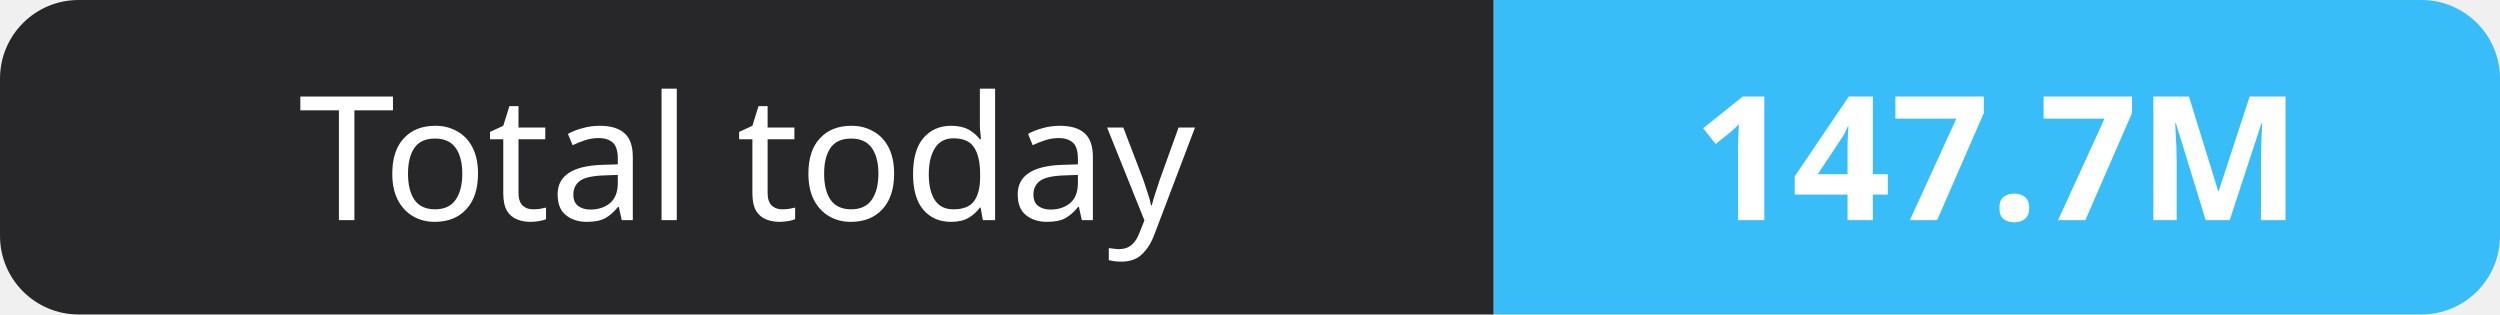
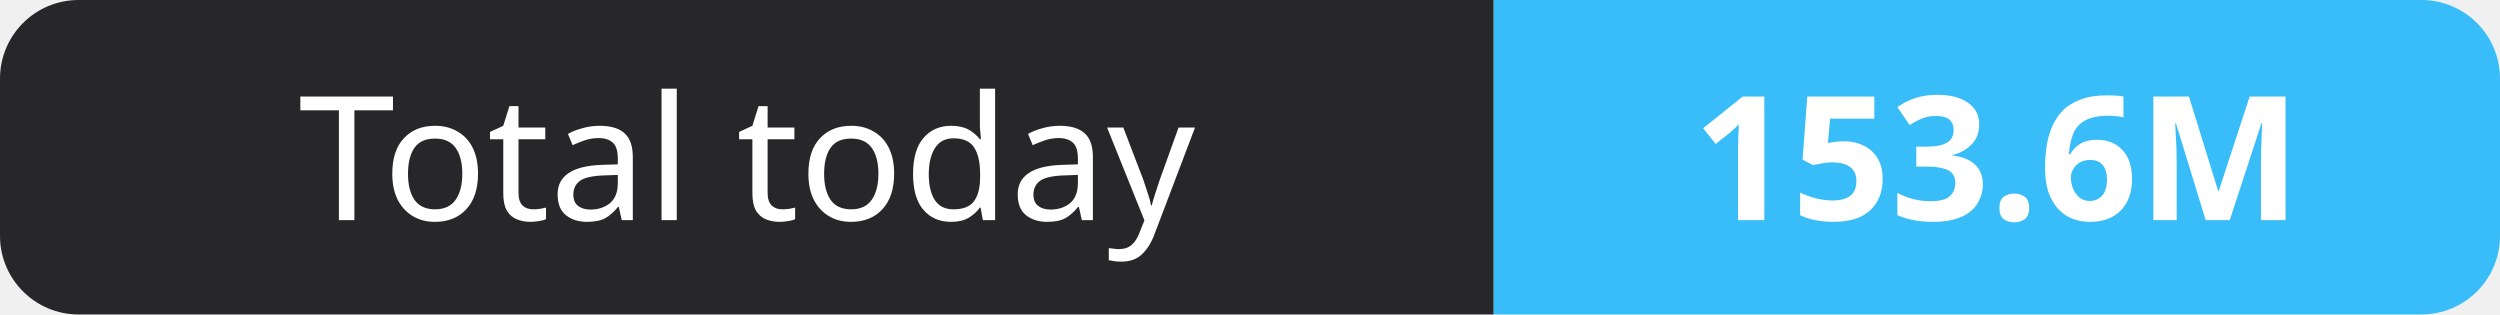
- <svg xmlns="http://www.w3.org/2000/svg" width="159" height="20" role="img" aria-label="Total today: 147.7M">
+ <svg xmlns="http://www.w3.org/2000/svg" width="159" height="20" role="img" aria-label="Total today: 153.6M">
  <clipPath id="r">
    <rect width="159" height="20" rx="5" fill="#fff" />
  </clipPath>
  <g clip-path="url(#r)">
    <rect width="95" height="20" fill="#27272a" />
    <rect x="95" width="64" height="20" fill="#38bdf8" />
  </g>
  <g fill="#fff" text-anchor="middle" font-family="Verdana,Geneva,sans-serif" font-size="11">
    <text x="47.5" y="14">Total today</text>
-     <text x="127.0" y="14" font-weight="700">147.7M</text>
+     <text x="127.0" y="14" font-weight="700">153.6M</text>
  </g>
</svg>
